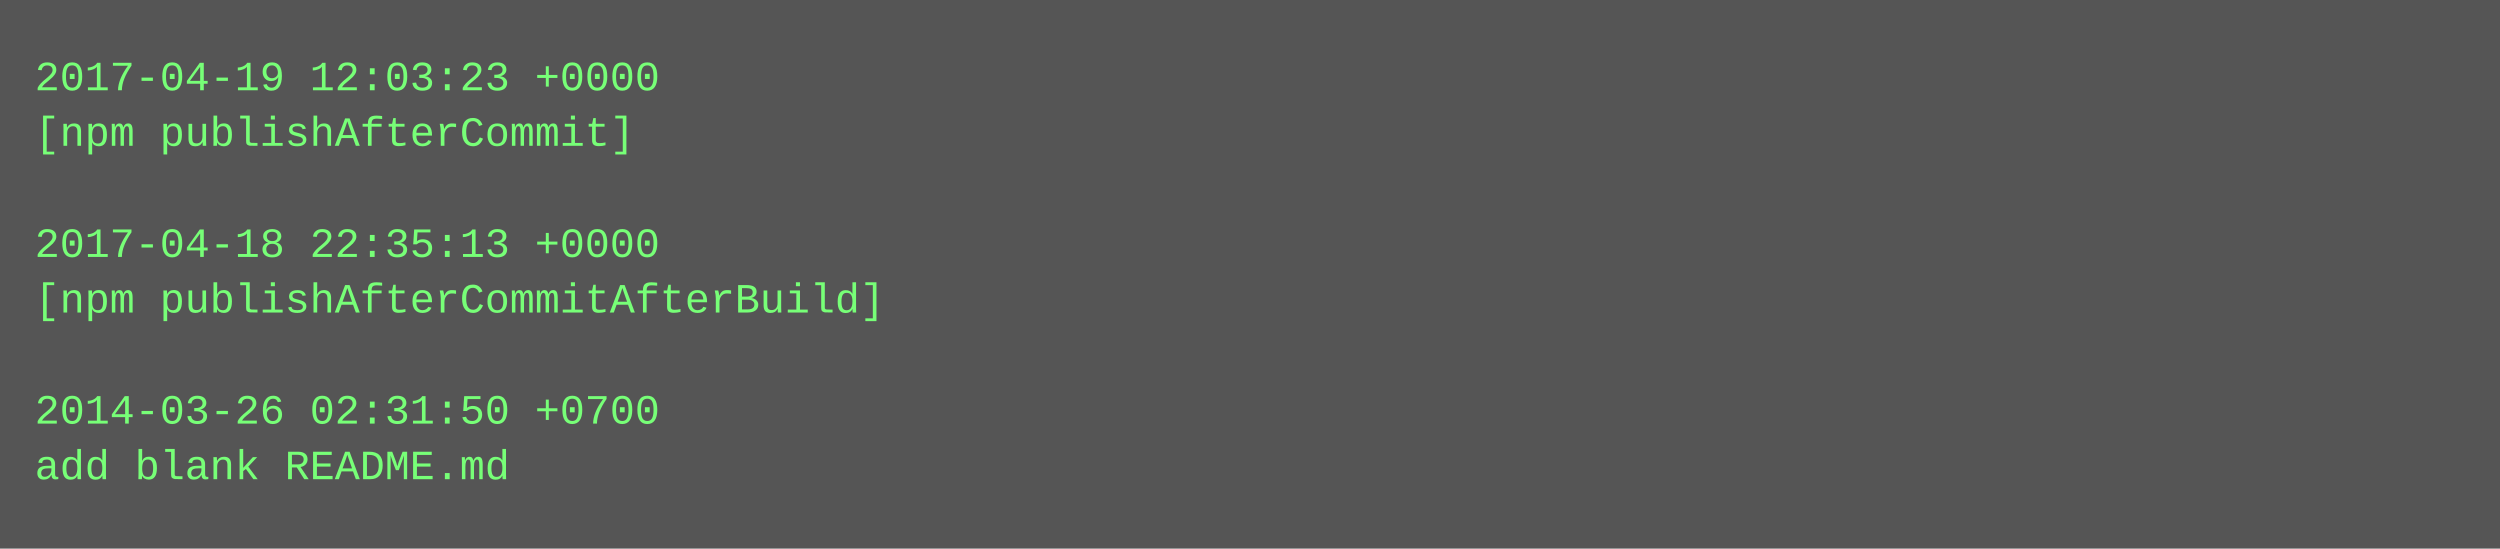
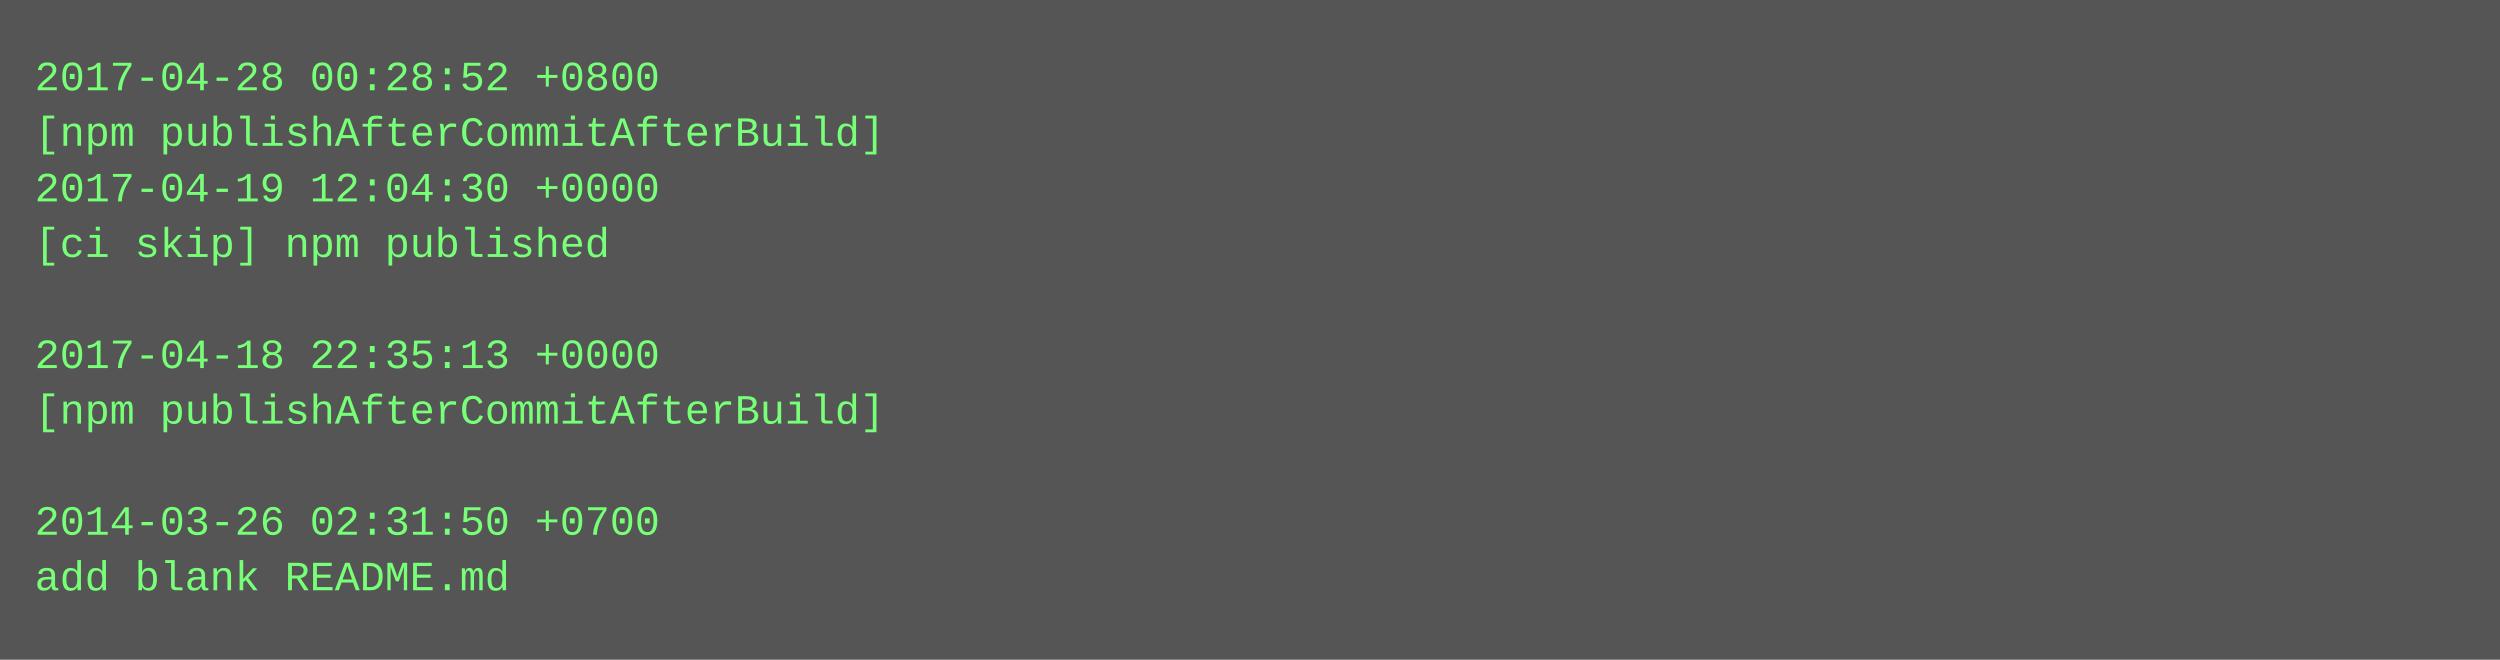
- <svg xmlns="http://www.w3.org/2000/svg" height="158" width="720">
-   <rect height="158" fill="#555" width="720" />
+ <svg xmlns="http://www.w3.org/2000/svg" height="190" width="720">
+   <rect height="190" fill="#555" width="720" />
  <text fill="#7f7" font-family="Courier New" font-size="12" xml:space="preserve">
-     <tspan x="10" y="26">2017-04-19 12:03:23 +0000</tspan>
-     <tspan x="10" y="42">[npm publishAfterCommit]</tspan>
-     <tspan x="10" y="58" />
-     <tspan x="10" y="74">2017-04-18 22:35:13 +0000</tspan>
-     <tspan x="10" y="90">[npm publishAfterCommitAfterBuild]</tspan>
-     <tspan x="10" y="106" />
-     <tspan x="10" y="122">2014-03-26 02:31:50 +0700</tspan>
-     <tspan x="10" y="138">add blank README.md</tspan>
+     <tspan x="10" y="26">2017-04-28 00:28:52 +0800</tspan>
+     <tspan x="10" y="42">[npm publishAfterCommitAfterBuild]</tspan>
+     <tspan x="10" y="58">2017-04-19 12:04:30 +0000</tspan>
+     <tspan x="10" y="74">[ci skip] npm published</tspan>
+     <tspan x="10" y="90" />
+     <tspan x="10" y="106">2017-04-18 22:35:13 +0000</tspan>
+     <tspan x="10" y="122">[npm publishAfterCommitAfterBuild]</tspan>
+     <tspan x="10" y="138" />
+     <tspan x="10" y="154">2014-03-26 02:31:50 +0700</tspan>
+     <tspan x="10" y="170">add blank README.md</tspan>
  </text>
</svg>
